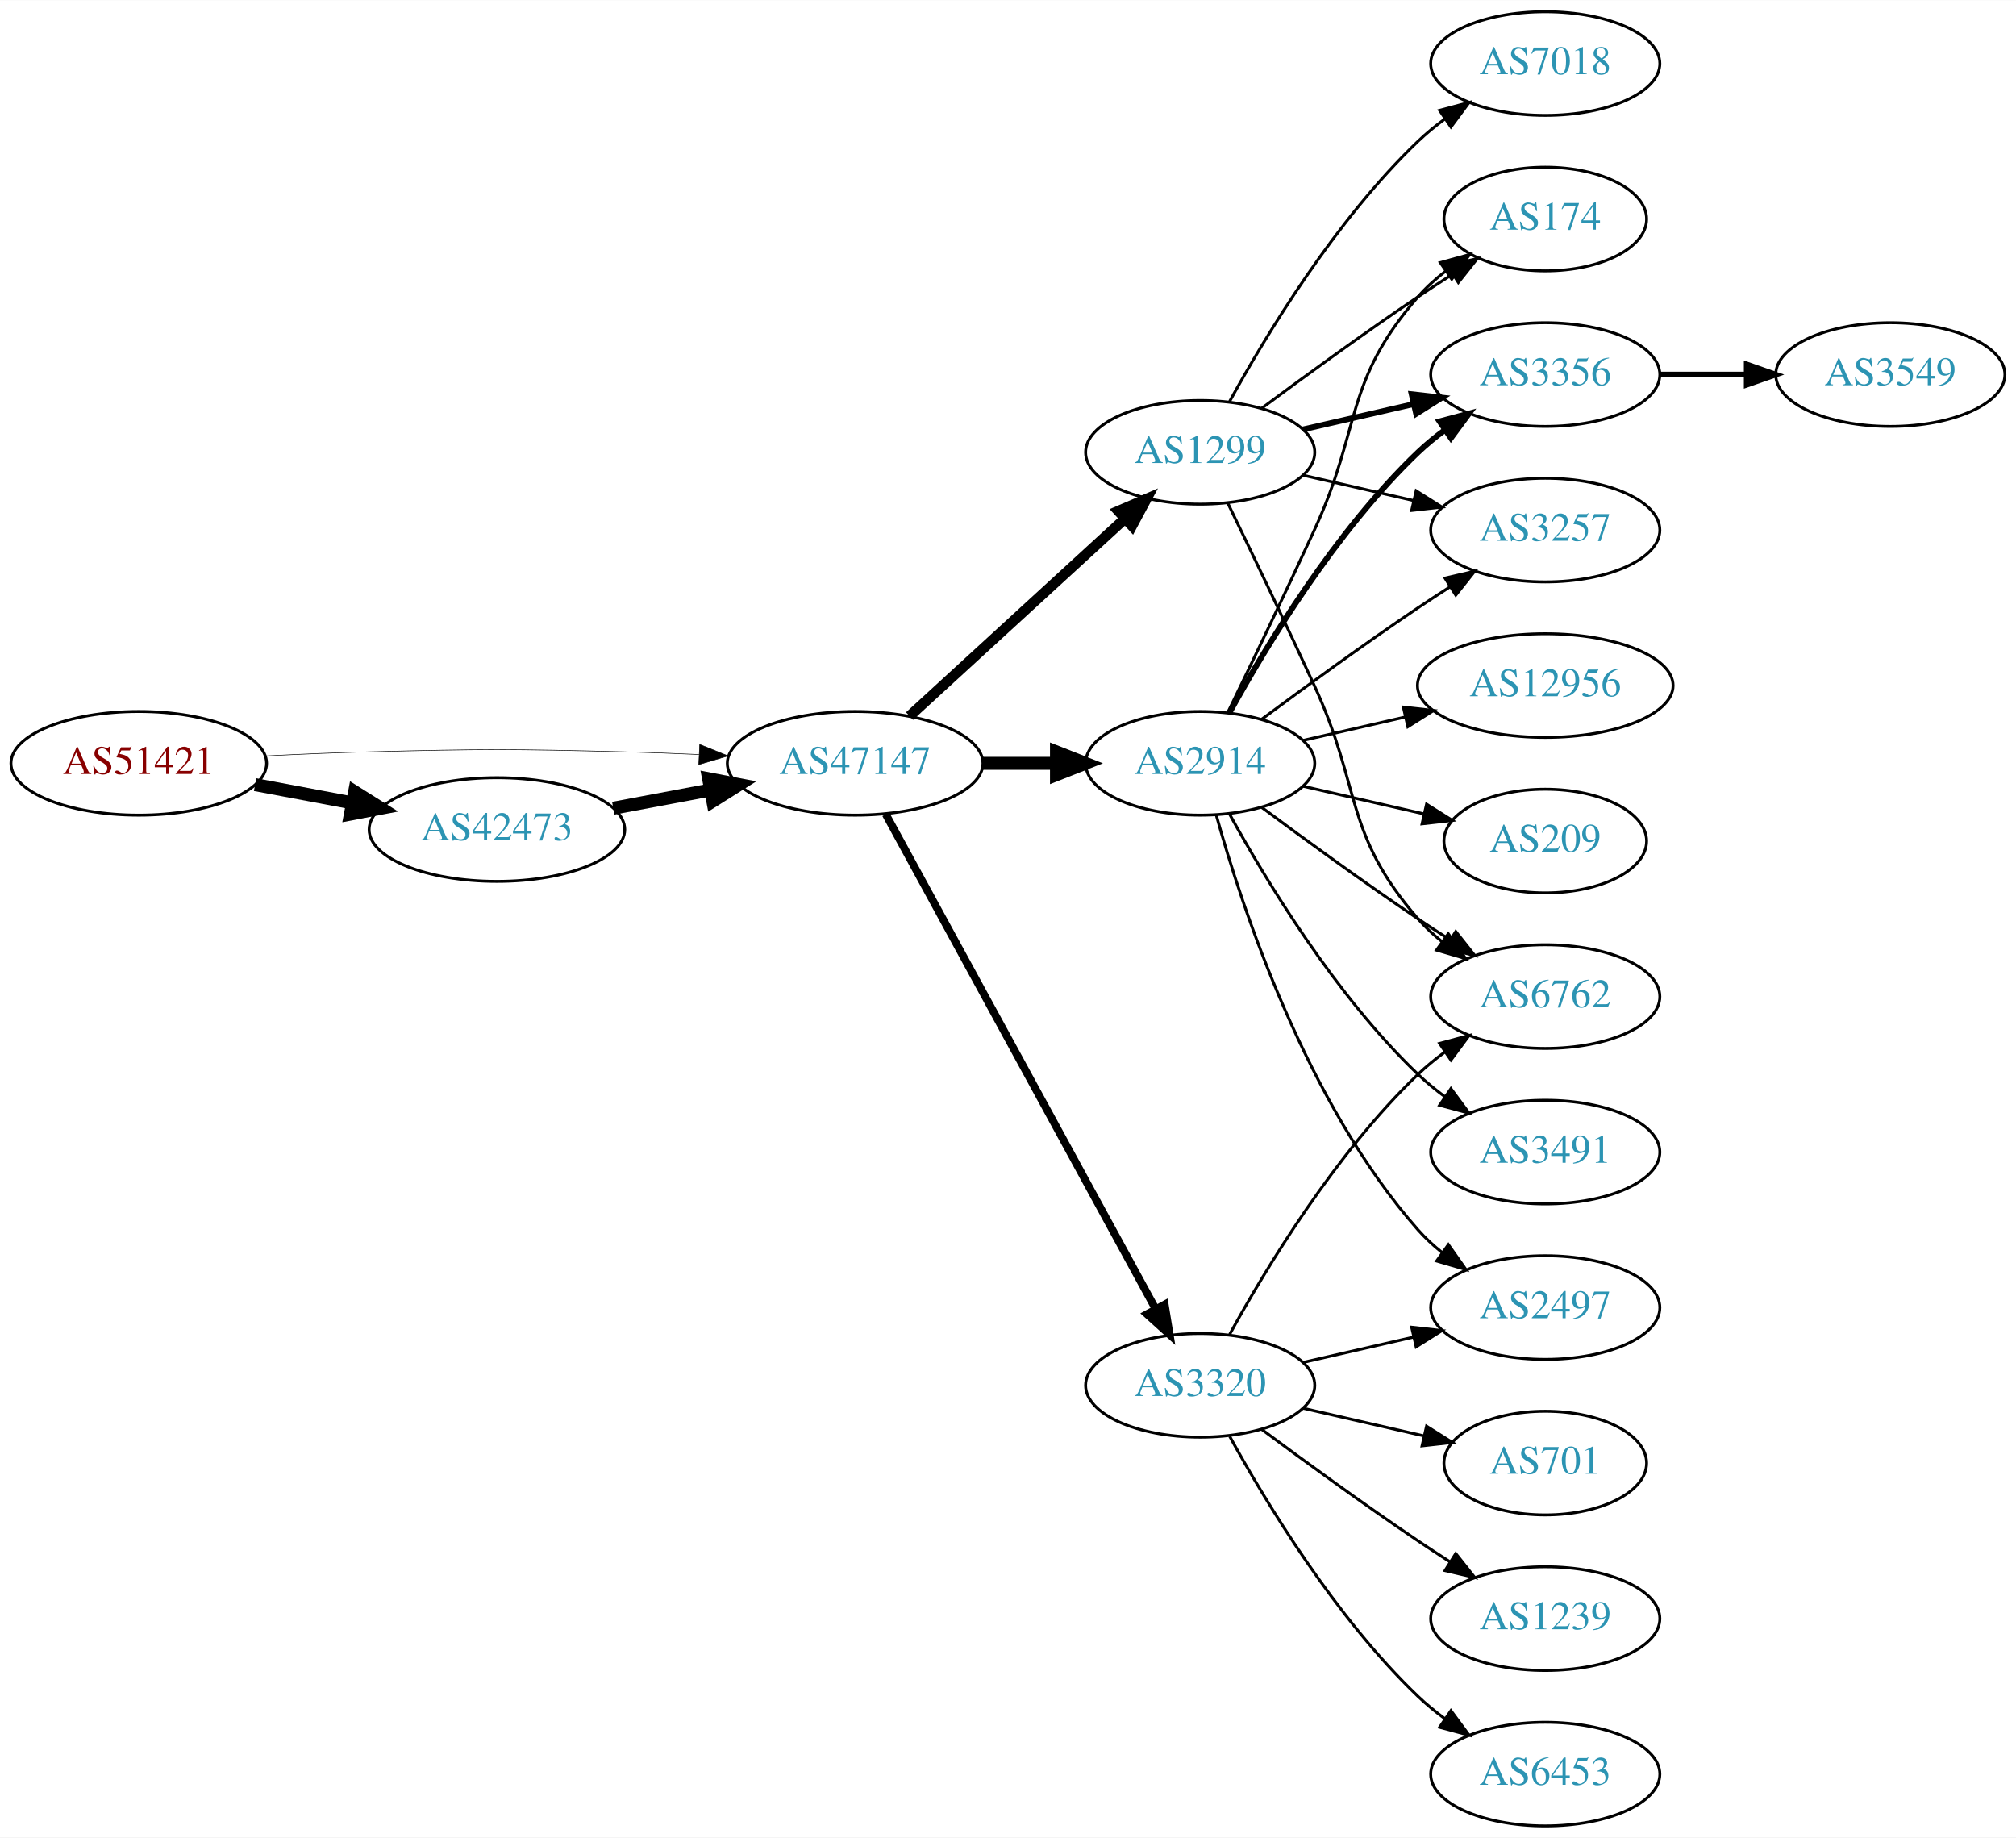
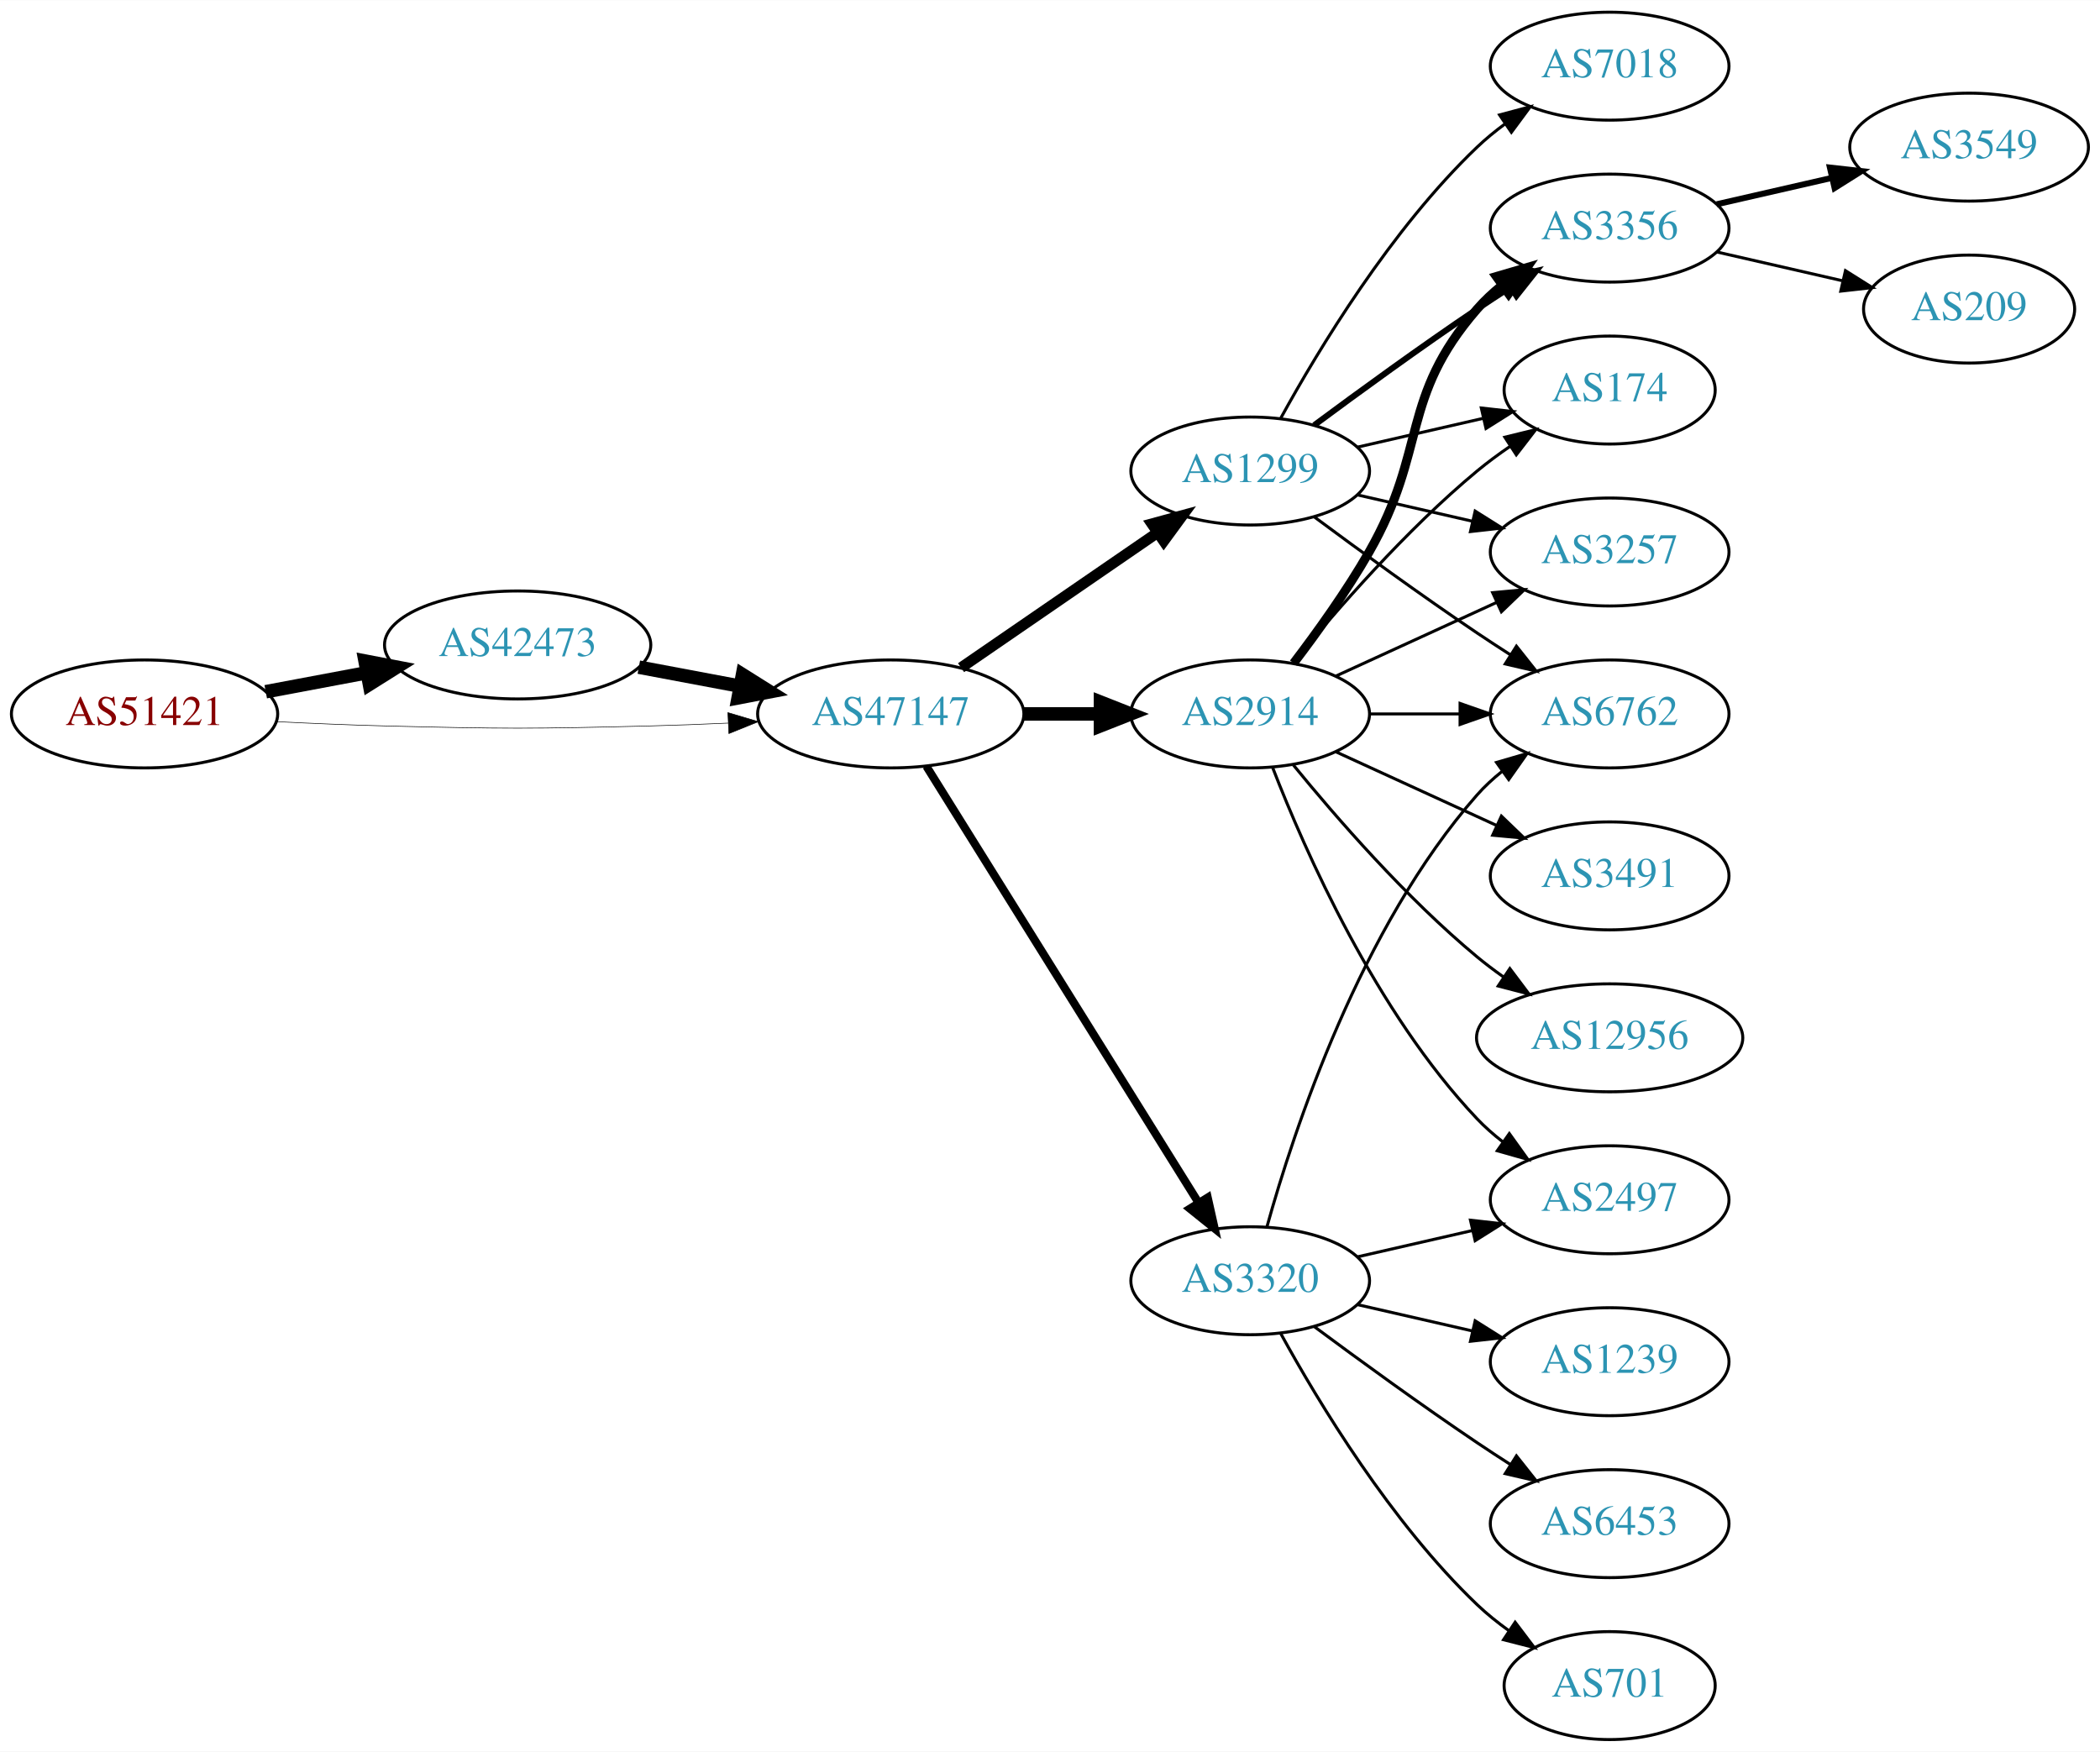
- <svg xmlns="http://www.w3.org/2000/svg" xmlns:xlink="http://www.w3.org/1999/xlink" width="700pt" height="638pt" viewBox="0.00 0.00 700.15 638.00">
-   <g id="graph0" class="graph" transform="scale(1 1) rotate(0) translate(4 634)">
-     <polygon fill="white" stroke="none" points="-4,4 -4,-634 696.155,-634 696.155,4 -4,4" />
+ <svg xmlns="http://www.w3.org/2000/svg" xmlns:xlink="http://www.w3.org/1999/xlink" width="700pt" height="584pt" viewBox="0.00 0.00 700.15 584.00">
+   <g id="graph0" class="graph" transform="scale(1 1) rotate(0) translate(4 580)">
+     <polygon fill="white" stroke="none" points="-4,4 -4,-580 696.155,-580 696.155,4 -4,4" />
    <g id="node1" class="node">
      <g id="a_node1">
        <a xlink:href="/asn/51421" xlink:title="AS51421 ~ Heinrich THURNER [AT]">
-           <ellipse fill="#ffffff" stroke="black" cx="44.196" cy="-369" rx="44.393" ry="18" />
-           <text text-anchor="middle" x="44.196" y="-365.3" font-family="Times,serif" font-size="14.00" fill="#880000">AS51421</text>
+           <ellipse fill="#ffffff" stroke="black" cx="44.196" cy="-342" rx="44.393" ry="18" />
+           <text text-anchor="middle" x="44.196" y="-338.3" font-family="Times,serif" font-size="14.00" fill="#880000">AS51421</text>
        </a>
      </g>
    </g>
    <g id="node2" class="node">
      <g id="a_node2">
        <a xlink:href="/asn/42473" xlink:title="AS42473 ~ ANEXIA Internetdienstleistungs GmbH [AT]">
-           <ellipse fill="#ffffff" stroke="black" cx="168.588" cy="-346" rx="44.393" ry="18" />
-           <text text-anchor="middle" x="168.588" y="-342.3" font-family="Times,serif" font-size="14.00" fill="#2c94b3">AS42473</text>
+           <ellipse fill="#ffffff" stroke="black" cx="168.588" cy="-365" rx="44.393" ry="18" />
+           <text text-anchor="middle" x="168.588" y="-361.3" font-family="Times,serif" font-size="14.00" fill="#2c94b3">AS42473</text>
        </a>
      </g>
    </g>
    <g id="edge1" class="edge">
-       <path fill="none" stroke="black" stroke-width="4.5" d="M84.595,-361.596C95.296,-359.585 107.019,-357.382 118.196,-355.282" />
-       <polygon fill="black" stroke="black" stroke-width="4.5" points="119.162,-359.107 128.263,-353.39 117.707,-351.367 119.162,-359.107" />
+       <path fill="none" stroke="black" stroke-width="4.5" d="M84.595,-349.404C95.296,-351.415 107.019,-353.618 118.196,-355.718" />
+       <polygon fill="black" stroke="black" stroke-width="4.5" points="117.707,-359.633 128.263,-357.61 119.162,-351.893 117.707,-359.633" />
    </g>
    <g id="node3" class="node">
      <g id="a_node3">
        <a xlink:href="/asn/47147" xlink:title="AS47147 ~ ANEXIA Internetdienstleistungs GmbH [AT]">
-           <ellipse fill="#ffffff" stroke="black" cx="292.98" cy="-369" rx="44.393" ry="18" />
-           <text text-anchor="middle" x="292.98" y="-365.3" font-family="Times,serif" font-size="14.00" fill="#2c94b3">AS47147</text>
+           <ellipse fill="#ffffff" stroke="black" cx="292.98" cy="-342" rx="44.393" ry="18" />
+           <text text-anchor="middle" x="292.98" y="-338.3" font-family="Times,serif" font-size="14.00" fill="#2c94b3">AS47147</text>
        </a>
      </g>
    </g>
    <g id="edge2" class="edge">
-       <path fill="none" stroke="black" stroke-width="0.196" d="M88.339,-371.575C100.033,-372.165 112.694,-372.705 124.392,-373 163.665,-373.991 173.511,-373.991 212.784,-373 221.192,-372.788 230.098,-372.449 238.784,-372.056" />
-       <polygon fill="black" stroke="black" stroke-width="0.196" points="239.017,-375.549 248.838,-371.575 238.682,-368.557 239.017,-375.549" />
+       <path fill="none" stroke="black" stroke-width="0.196" d="M88.339,-339.425C100.033,-338.835 112.694,-338.295 124.392,-338 163.665,-337.009 173.511,-337.009 212.784,-338 221.192,-338.212 230.098,-338.551 238.784,-338.944" />
+       <polygon fill="black" stroke="black" stroke-width="0.196" points="238.682,-342.443 248.838,-339.425 239.017,-335.451 238.682,-342.443" />
    </g>
    <g id="edge3" class="edge">
-       <path fill="none" stroke="black" stroke-width="4.5" d="M208.988,-353.404C219.688,-355.415 231.411,-357.618 242.589,-359.718" />
-       <polygon fill="black" stroke="black" stroke-width="4.5" points="242.1,-363.633 252.655,-361.61 243.554,-355.893 242.1,-363.633" />
+       <path fill="none" stroke="black" stroke-width="4.5" d="M208.988,-357.596C219.688,-355.585 231.411,-353.382 242.589,-351.282" />
+       <polygon fill="black" stroke="black" stroke-width="4.5" points="243.554,-355.107 252.655,-349.39 242.1,-347.367 243.554,-355.107" />
    </g>
    <g id="node4" class="node">
      <g id="a_node4">
-         <a xlink:href="/asn/2914" xlink:title="AS2914 ~ NTT America, Inc. [US]">
-           <ellipse fill="#ffffff" stroke="black" cx="412.823" cy="-369" rx="39.794" ry="18" />
-           <text text-anchor="middle" x="412.823" y="-365.3" font-family="Times,serif" font-size="14.00" fill="#2c94b3">AS2914</text>
+         <a xlink:href="/asn/1299" xlink:title="AS1299 ~ Telia Carrier [EU]">
+           <ellipse fill="#ffffff" stroke="black" cx="412.823" cy="-423" rx="39.794" ry="18" />
+           <text text-anchor="middle" x="412.823" y="-419.3" font-family="Times,serif" font-size="14.00" fill="#2c94b3">AS1299</text>
        </a>
      </g>
    </g>
    <g id="edge4" class="edge">
-       <path fill="none" stroke="black" stroke-width="4.5" d="M337.191,-369C345.504,-369 354.267,-369 362.749,-369" />
-       <polygon fill="black" stroke="black" stroke-width="4.5" points="362.908,-372.938 372.908,-369 362.908,-365.063 362.908,-372.938" />
+       <path fill="none" stroke="black" stroke-width="3.6" d="M316.423,-357.426C335.004,-370.198 361.565,-388.455 381.945,-402.463" />
+       <polygon fill="black" stroke="black" stroke-width="3.6" points="380.036,-405.398 390.259,-408.178 384.001,-399.629 380.036,-405.398" />
    </g>
    <g id="node5" class="node">
      <g id="a_node5">
-         <a xlink:href="/asn/1299" xlink:title="AS1299 ~ Telia Carrier [EU]">
-           <ellipse fill="#ffffff" stroke="black" cx="412.823" cy="-477" rx="39.794" ry="18" />
-           <text text-anchor="middle" x="412.823" y="-473.3" font-family="Times,serif" font-size="14.00" fill="#2c94b3">AS1299</text>
-         </a>
-       </g>
-     </g>
-     <g id="edge5" class="edge">
-       <path fill="none" stroke="black" stroke-width="3.6" d="M311.878,-385.403C331.806,-403.667 364.164,-433.322 386.641,-453.921" />
-       <polygon fill="black" stroke="black" stroke-width="3.6" points="384.406,-456.62 394.143,-460.797 389.135,-451.46 384.406,-456.62" />
-     </g>
-     <g id="node6" class="node">
-       <g id="a_node6">
        <a xlink:href="/asn/3320" xlink:title="AS3320 ~ DTAG [DE]">
          <ellipse fill="#ffffff" stroke="black" cx="412.823" cy="-153" rx="39.794" ry="18" />
          <text text-anchor="middle" x="412.823" y="-149.3" font-family="Times,serif" font-size="14.00" fill="#2c94b3">AS3320</text>
        </a>
      </g>
    </g>
+     <g id="edge5" class="edge">
+       <path fill="none" stroke="black" stroke-width="2.7" d="M304.856,-324.558C325.639,-291.225 371.099,-218.314 395.528,-179.134" />
+       <polygon fill="black" stroke="black" stroke-width="2.7" points="398.653,-180.737 400.974,-170.4 392.713,-177.034 398.653,-180.737" />
+     </g>
+     <g id="node6" class="node">
+       <g id="a_node6">
+         <a xlink:href="/asn/2914" xlink:title="AS2914 ~ NTT America, Inc. [US]">
+           <ellipse fill="#ffffff" stroke="black" cx="412.823" cy="-342" rx="39.794" ry="18" />
+           <text text-anchor="middle" x="412.823" y="-338.3" font-family="Times,serif" font-size="14.00" fill="#2c94b3">AS2914</text>
+         </a>
+       </g>
+     </g>
    <g id="edge6" class="edge">
-       <path fill="none" stroke="black" stroke-width="2.7" d="M303.624,-351.324C324.305,-313.416 373.018,-224.127 397.397,-179.441" />
-       <polygon fill="black" stroke="black" stroke-width="2.7" points="400.495,-181.072 402.211,-170.617 394.35,-177.72 400.495,-181.072" />
+       <path fill="none" stroke="black" stroke-width="4.5" d="M337.191,-342C345.504,-342 354.267,-342 362.749,-342" />
+       <polygon fill="black" stroke="black" stroke-width="4.5" points="362.908,-345.938 372.908,-342 362.908,-338.063 362.908,-345.938" />
    </g>
    <g id="node7" class="node">
      <g id="a_node7">
-         <a xlink:href="/asn/6762" xlink:title="AS6762 ~ TELECOM ITALIA SPARKLE S.p.A. [IT]">
-           <ellipse fill="#ffffff" stroke="black" cx="532.666" cy="-288" rx="39.794" ry="18" />
-           <text text-anchor="middle" x="532.666" y="-284.3" font-family="Times,serif" font-size="14.00" fill="#2c94b3">AS6762</text>
+         <a xlink:href="/asn/3356" xlink:title="AS3356 ~ Level 3 Parent, LLC [US]">
+           <ellipse fill="#ffffff" stroke="black" cx="532.666" cy="-504" rx="39.794" ry="18" />
+           <text text-anchor="middle" x="532.666" y="-500.3" font-family="Times,serif" font-size="14.00" fill="#2c94b3">AS3356</text>
        </a>
      </g>
    </g>
    <g id="edge7" class="edge">
-       <path fill="none" stroke="black" d="M434.153,-353.723C449.016,-342.696 469.76,-327.593 488.469,-315 492.018,-312.611 495.769,-310.161 499.517,-307.758" />
-       <polygon fill="black" stroke="black" points="501.585,-310.591 508.166,-302.288 497.843,-304.675 501.585,-310.591" />
+       <path fill="none" stroke="black" stroke-width="2" d="M434.153,-438.277C449.016,-449.304 469.76,-464.407 488.469,-477 492.018,-479.389 495.769,-481.839 499.517,-484.242" />
+       <polygon fill="black" stroke="black" stroke-width="2" points="497.843,-487.325 508.166,-489.712 501.585,-481.409 497.843,-487.325" />
    </g>
    <g id="node8" class="node">
      <g id="a_node8">
-         <a xlink:href="/asn/174" xlink:title="AS174 ~ Cogent Communications [US]">
-           <ellipse fill="#ffffff" stroke="black" cx="532.666" cy="-558" rx="35.194" ry="18" />
-           <text text-anchor="middle" x="532.666" y="-554.3" font-family="Times,serif" font-size="14.00" fill="#2c94b3">AS174</text>
+         <a xlink:href="/asn/6762" xlink:title="AS6762 ~ TELECOM ITALIA SPARKLE S.p.A. [IT]">
+           <ellipse fill="#ffffff" stroke="black" cx="532.666" cy="-342" rx="39.794" ry="18" />
+           <text text-anchor="middle" x="532.666" y="-338.3" font-family="Times,serif" font-size="14.00" fill="#2c94b3">AS6762</text>
        </a>
      </g>
    </g>
    <g id="edge8" class="edge">
-       <path fill="none" stroke="black" d="M422.404,-386.633C430.328,-402.998 442.364,-428.065 452.469,-450 468.953,-485.781 462.635,-501.258 488.469,-531 491.275,-534.23 494.563,-537.203 498.05,-539.902" />
-       <polygon fill="black" stroke="black" points="496.202,-542.879 506.417,-545.69 500.184,-537.122 496.202,-542.879" />
+       <path fill="none" stroke="black" d="M434.153,-407.723C449.016,-396.696 469.76,-381.593 488.469,-369 492.018,-366.611 495.769,-364.161 499.517,-361.758" />
+       <polygon fill="black" stroke="black" points="501.585,-364.591 508.166,-356.288 497.843,-358.675 501.585,-364.591" />
    </g>
    <g id="node9" class="node">
      <g id="a_node9">
+         <a xlink:href="/asn/7018" xlink:title="AS7018 ~ AT&amp;T Services, Inc. [US]">
+           <ellipse fill="#ffffff" stroke="black" cx="532.666" cy="-558" rx="39.794" ry="18" />
+           <text text-anchor="middle" x="532.666" y="-554.3" font-family="Times,serif" font-size="14.00" fill="#2c94b3">AS7018</text>
+         </a>
+       </g>
+     </g>
+     <g id="edge9" class="edge">
+       <path fill="none" stroke="black" d="M423.064,-440.713C435.61,-463.561 459.787,-503.611 488.469,-531 491.338,-533.739 494.527,-536.347 497.836,-538.785" />
+       <polygon fill="black" stroke="black" points="495.959,-541.742 506.195,-544.477 499.899,-535.956 495.959,-541.742" />
+     </g>
+     <g id="node10" class="node">
+       <g id="a_node10">
+         <a xlink:href="/asn/174" xlink:title="AS174 ~ Cogent Communications [US]">
+           <ellipse fill="#ffffff" stroke="black" cx="532.666" cy="-450" rx="35.194" ry="18" />
+           <text text-anchor="middle" x="532.666" y="-446.3" font-family="Times,serif" font-size="14.00" fill="#2c94b3">AS174</text>
+         </a>
+       </g>
+     </g>
+     <g id="edge10" class="edge">
+       <path fill="none" stroke="black" d="M448.542,-430.955C461.635,-433.955 476.657,-437.396 490.298,-440.522" />
+       <polygon fill="black" stroke="black" points="489.876,-444.016 500.405,-442.838 491.439,-437.193 489.876,-444.016" />
+     </g>
+     <g id="node11" class="node">
+       <g id="a_node11">
+         <a xlink:href="/asn/3257" xlink:title="AS3257 ~ GTT [DE]">
+           <ellipse fill="#ffffff" stroke="black" cx="532.666" cy="-396" rx="39.794" ry="18" />
+           <text text-anchor="middle" x="532.666" y="-392.3" font-family="Times,serif" font-size="14.00" fill="#2c94b3">AS3257</text>
+         </a>
+       </g>
+     </g>
+     <g id="edge11" class="edge">
+       <path fill="none" stroke="black" d="M448.542,-415.045C460.542,-412.296 474.163,-409.175 486.856,-406.267" />
+       <polygon fill="black" stroke="black" points="487.821,-409.636 496.787,-403.991 486.258,-402.813 487.821,-409.636" />
+     </g>
+     <g id="edge15" class="edge">
+       <path fill="none" stroke="black" d="M418.396,-170.946C427.302,-202.995 449.586,-270.842 488.469,-315 490.953,-317.821 493.803,-320.449 496.829,-322.871" />
+       <polygon fill="black" stroke="black" points="494.946,-325.828 505.118,-328.791 499.014,-320.131 494.946,-325.828" />
+     </g>
+     <g id="node12" class="node">
+       <g id="a_node12">
+         <a xlink:href="/asn/1239" xlink:title="AS1239 ~ Sprint [US]">
+           <ellipse fill="#ffffff" stroke="black" cx="532.666" cy="-126" rx="39.794" ry="18" />
+           <text text-anchor="middle" x="532.666" y="-122.3" font-family="Times,serif" font-size="14.00" fill="#2c94b3">AS1239</text>
+         </a>
+       </g>
+     </g>
+     <g id="edge12" class="edge">
+       <path fill="none" stroke="black" d="M448.542,-145.045C460.542,-142.296 474.163,-139.175 486.856,-136.267" />
+       <polygon fill="black" stroke="black" points="487.821,-139.636 496.787,-133.991 486.258,-132.813 487.821,-139.636" />
+     </g>
+     <g id="node13" class="node">
+       <g id="a_node13">
+         <a xlink:href="/asn/6453" xlink:title="AS6453 ~ TATA COMMUNICATIONS (AMERICA) INC [US]">
+           <ellipse fill="#ffffff" stroke="black" cx="532.666" cy="-72" rx="39.794" ry="18" />
+           <text text-anchor="middle" x="532.666" y="-68.3" font-family="Times,serif" font-size="14.00" fill="#2c94b3">AS6453</text>
+         </a>
+       </g>
+     </g>
+     <g id="edge13" class="edge">
+       <path fill="none" stroke="black" d="M434.153,-137.723C449.016,-126.696 469.76,-111.593 488.469,-99 492.018,-96.611 495.769,-94.161 499.517,-91.758" />
+       <polygon fill="black" stroke="black" points="501.585,-94.591 508.166,-86.288 497.843,-88.675 501.585,-94.591" />
+     </g>
+     <g id="node14" class="node">
+       <g id="a_node14">
        <a xlink:href="/asn/2497" xlink:title="AS2497 ~ Internet Initiative Japan Inc. [JP]">
          <ellipse fill="#ffffff" stroke="black" cx="532.666" cy="-180" rx="39.794" ry="18" />
          <text text-anchor="middle" x="532.666" y="-176.3" font-family="Times,serif" font-size="14.00" fill="#2c94b3">AS2497</text>
        </a>
      </g>
    </g>
-     <g id="edge9" class="edge">
-       <path fill="none" stroke="black" d="M418.396,-351.054C427.302,-319.005 449.586,-251.158 488.469,-207 490.953,-204.179 493.803,-201.551 496.829,-199.129" />
-       <polygon fill="black" stroke="black" points="499.014,-201.869 505.118,-193.209 494.946,-196.172 499.014,-201.869" />
-     </g>
-     <g id="node10" class="node">
-       <g id="a_node10">
-         <a xlink:href="/asn/12956" xlink:title="AS12956 ~ TELXIUS [ES]">
-           <ellipse fill="#ffffff" stroke="black" cx="532.666" cy="-396" rx="44.393" ry="18" />
-           <text text-anchor="middle" x="532.666" y="-392.3" font-family="Times,serif" font-size="14.00" fill="#2c94b3">AS12956</text>
-         </a>
-       </g>
-     </g>
-     <g id="edge10" class="edge">
-       <path fill="none" stroke="black" d="M448.542,-376.955C459.681,-379.507 472.216,-382.379 484.109,-385.104" />
-       <polygon fill="black" stroke="black" points="483.374,-388.526 493.903,-387.348 484.938,-381.703 483.374,-388.526" />
-     </g>
-     <g id="node11" class="node">
-       <g id="a_node11">
-         <a xlink:href="/asn/3356" xlink:title="AS3356 ~ Level 3 Parent, LLC [US]">
-           <ellipse fill="#ffffff" stroke="black" cx="532.666" cy="-504" rx="39.794" ry="18" />
-           <text text-anchor="middle" x="532.666" y="-500.3" font-family="Times,serif" font-size="14.00" fill="#2c94b3">AS3356</text>
-         </a>
-       </g>
-     </g>
-     <g id="edge11" class="edge">
-       <path fill="none" stroke="black" stroke-width="2" d="M423.064,-386.713C435.61,-409.561 459.787,-449.611 488.469,-477 491.338,-479.739 494.527,-482.347 497.836,-484.785" />
-       <polygon fill="black" stroke="black" stroke-width="2" points="495.959,-487.742 506.195,-490.477 499.899,-481.956 495.959,-487.742" />
-     </g>
-     <g id="node12" class="node">
-       <g id="a_node12">
-         <a xlink:href="/asn/3257" xlink:title="AS3257 ~ GTT [DE]">
-           <ellipse fill="#ffffff" stroke="black" cx="532.666" cy="-450" rx="39.794" ry="18" />
-           <text text-anchor="middle" x="532.666" y="-446.3" font-family="Times,serif" font-size="14.00" fill="#2c94b3">AS3257</text>
-         </a>
-       </g>
-     </g>
-     <g id="edge12" class="edge">
-       <path fill="none" stroke="black" d="M434.153,-384.277C449.016,-395.304 469.76,-410.407 488.469,-423 492.018,-425.389 495.769,-427.839 499.517,-430.242" />
-       <polygon fill="black" stroke="black" points="497.843,-433.325 508.166,-435.712 501.585,-427.409 497.843,-433.325" />
-     </g>
-     <g id="node13" class="node">
-       <g id="a_node13">
-         <a xlink:href="/asn/209" xlink:title="AS209 ~ CenturyLink Communications, LLC [US]">
-           <ellipse fill="#ffffff" stroke="black" cx="532.666" cy="-342" rx="35.194" ry="18" />
-           <text text-anchor="middle" x="532.666" y="-338.3" font-family="Times,serif" font-size="14.00" fill="#2c94b3">AS209</text>
-         </a>
-       </g>
-     </g>
-     <g id="edge13" class="edge">
-       <path fill="none" stroke="black" d="M448.542,-361.045C461.635,-358.045 476.657,-354.604 490.298,-351.478" />
-       <polygon fill="black" stroke="black" points="491.439,-354.807 500.405,-349.162 489.876,-347.984 491.439,-354.807" />
-     </g>
-     <g id="node14" class="node">
-       <g id="a_node14">
-         <a xlink:href="/asn/3491" xlink:title="AS3491 ~ PCCW Global, Inc. [US]">
-           <ellipse fill="#ffffff" stroke="black" cx="532.666" cy="-234" rx="39.794" ry="18" />
-           <text text-anchor="middle" x="532.666" y="-230.3" font-family="Times,serif" font-size="14.00" fill="#2c94b3">AS3491</text>
-         </a>
-       </g>
-     </g>
    <g id="edge14" class="edge">
-       <path fill="none" stroke="black" d="M423.064,-351.287C435.61,-328.439 459.787,-288.389 488.469,-261 491.338,-258.261 494.527,-255.653 497.836,-253.215" />
-       <polygon fill="black" stroke="black" points="499.899,-256.044 506.195,-247.523 495.959,-250.258 499.899,-256.044" />
-     </g>
-     <g id="edge18" class="edge">
-       <path fill="none" stroke="black" d="M422.404,-459.367C430.328,-443.002 442.364,-417.935 452.469,-396 468.953,-360.219 462.635,-344.742 488.469,-315 490.934,-312.162 493.771,-309.523 496.789,-307.094" />
-       <polygon fill="black" stroke="black" points="498.975,-309.833 505.067,-301.164 494.899,-304.142 498.975,-309.833" />
-     </g>
-     <g id="edge16" class="edge">
-       <path fill="none" stroke="black" d="M434.153,-492.277C449.016,-503.304 469.76,-518.407 488.469,-531 492.287,-533.569 496.337,-536.21 500.367,-538.786" />
-       <polygon fill="black" stroke="black" points="498.736,-541.895 509.061,-544.271 502.471,-535.975 498.736,-541.895" />
-     </g>
-     <g id="edge17" class="edge">
-       <path fill="none" stroke="black" stroke-width="2" d="M448.542,-484.955C460.542,-487.704 474.163,-490.825 486.856,-493.733" />
-       <polygon fill="black" stroke="black" stroke-width="2" points="486.258,-497.187 496.787,-496.009 487.821,-490.364 486.258,-497.187" />
-     </g>
-     <g id="edge15" class="edge">
-       <path fill="none" stroke="black" d="M448.542,-469.045C460.542,-466.296 474.163,-463.175 486.856,-460.267" />
-       <polygon fill="black" stroke="black" points="487.821,-463.636 496.787,-457.991 486.258,-456.813 487.821,-463.636" />
+       <path fill="none" stroke="black" d="M448.542,-160.955C460.542,-163.704 474.163,-166.825 486.856,-169.733" />
+       <polygon fill="black" stroke="black" points="486.258,-173.187 496.787,-172.009 487.821,-166.364 486.258,-173.187" />
    </g>
    <g id="node15" class="node">
      <g id="a_node15">
-         <a xlink:href="/asn/7018" xlink:title="AS7018 ~ AT&amp;T Services, Inc. [US]">
-           <ellipse fill="#ffffff" stroke="black" cx="532.666" cy="-612" rx="39.794" ry="18" />
-           <text text-anchor="middle" x="532.666" y="-608.3" font-family="Times,serif" font-size="14.00" fill="#2c94b3">AS7018</text>
-         </a>
-       </g>
+         <a xlink:href="/asn/701" xlink:title="AS701 ~ UUNET [US]">
+           <ellipse fill="#ffffff" stroke="black" cx="532.666" cy="-18" rx="35.194" ry="18" />
+           <text text-anchor="middle" x="532.666" y="-14.3" font-family="Times,serif" font-size="14.00" fill="#2c94b3">AS701</text>
+         </a>
+       </g>
+     </g>
+     <g id="edge16" class="edge">
+       <path fill="none" stroke="black" d="M423.064,-135.287C435.61,-112.439 459.787,-72.389 488.469,-45 491.723,-41.893 495.39,-38.954 499.177,-36.24" />
+       <polygon fill="black" stroke="black" points="501.154,-39.128 507.545,-30.678 497.279,-33.299 501.154,-39.128" />
+     </g>
+     <g id="edge18" class="edge">
+       <path fill="none" stroke="black" stroke-width="3" d="M427.284,-358.913C435.177,-369.27 445.027,-382.992 452.469,-396 472.034,-430.194 462.635,-447.258 488.469,-477 490.934,-479.838 493.771,-482.477 496.789,-484.906" />
+       <polygon fill="black" stroke="black" stroke-width="3" points="494.899,-487.858 505.067,-490.836 498.975,-482.167 494.899,-487.858" />
+     </g>
+     <g id="edge21" class="edge">
+       <path fill="none" stroke="black" d="M452.736,-342C462.289,-342 472.639,-342 482.601,-342" />
+       <polygon fill="black" stroke="black" points="482.794,-345.5 492.794,-342 482.794,-338.5 482.794,-345.5" />
+     </g>
+     <g id="edge20" class="edge">
+       <path fill="none" stroke="black" d="M427.242,-359.065C441.357,-376.375 464.771,-403.345 488.469,-423 491.933,-425.872 495.725,-428.669 499.58,-431.308" />
+       <polygon fill="black" stroke="black" points="497.722,-434.275 508.012,-436.797 501.541,-428.408 497.722,-434.275" />
    </g>
    <g id="edge19" class="edge">
-       <path fill="none" stroke="black" d="M423.064,-494.713C435.61,-517.561 459.787,-557.611 488.469,-585 491.338,-587.739 494.527,-590.347 497.836,-592.785" />
-       <polygon fill="black" stroke="black" points="495.959,-595.742 506.195,-598.477 499.899,-589.956 495.959,-595.742" />
-     </g>
-     <g id="edge21" class="edge">
-       <path fill="none" stroke="black" d="M423.064,-170.713C435.61,-193.561 459.787,-233.611 488.469,-261 491.338,-263.739 494.527,-266.347 497.836,-268.785" />
-       <polygon fill="black" stroke="black" points="495.959,-271.742 506.195,-274.477 499.899,-265.956 495.959,-271.742" />
-     </g>
-     <g id="edge25" class="edge">
-       <path fill="none" stroke="black" d="M448.542,-160.955C460.542,-163.704 474.163,-166.825 486.856,-169.733" />
-       <polygon fill="black" stroke="black" points="486.258,-173.187 496.787,-172.009 487.821,-166.364 486.258,-173.187" />
+       <path fill="none" stroke="black" d="M441.452,-354.661C457.409,-361.973 477.679,-371.261 494.962,-379.181" />
+       <polygon fill="black" stroke="black" points="493.661,-382.435 504.21,-383.419 496.577,-376.071 493.661,-382.435" />
+     </g>
+     <g id="edge23" class="edge">
+       <path fill="none" stroke="black" d="M420.346,-324.006C431.097,-296.272 454.754,-242.571 488.469,-207 491.055,-204.272 493.973,-201.706 497.041,-199.323" />
+       <polygon fill="black" stroke="black" points="499.219,-202.07 505.389,-193.457 495.195,-196.342 499.219,-202.07" />
+     </g>
+     <g id="node16" class="node">
+       <g id="a_node16">
+         <a xlink:href="/asn/3491" xlink:title="AS3491 ~ PCCW Global, Inc. [US]">
+           <ellipse fill="#ffffff" stroke="black" cx="532.666" cy="-288" rx="39.794" ry="18" />
+           <text text-anchor="middle" x="532.666" y="-284.3" font-family="Times,serif" font-size="14.00" fill="#2c94b3">AS3491</text>
+         </a>
+       </g>
+     </g>
+     <g id="edge17" class="edge">
+       <path fill="none" stroke="black" d="M441.452,-329.339C457.409,-322.027 477.679,-312.739 494.962,-304.819" />
+       <polygon fill="black" stroke="black" points="496.577,-307.929 504.21,-300.581 493.661,-301.565 496.577,-307.929" />
    </g>
    <g id="node17" class="node">
      <g id="a_node17">
-         <a xlink:href="/asn/701" xlink:title="AS701 ~ UUNET [US]">
-           <ellipse fill="#ffffff" stroke="black" cx="532.666" cy="-126" rx="35.194" ry="18" />
-           <text text-anchor="middle" x="532.666" y="-122.3" font-family="Times,serif" font-size="14.00" fill="#2c94b3">AS701</text>
+         <a xlink:href="/asn/12956" xlink:title="AS12956 ~ TELXIUS [ES]">
+           <ellipse fill="#ffffff" stroke="black" cx="532.666" cy="-234" rx="44.393" ry="18" />
+           <text text-anchor="middle" x="532.666" y="-230.3" font-family="Times,serif" font-size="14.00" fill="#2c94b3">AS12956</text>
        </a>
      </g>
    </g>
    <g id="edge22" class="edge">
-       <path fill="none" stroke="black" d="M448.542,-145.045C461.635,-142.045 476.657,-138.604 490.298,-135.478" />
-       <polygon fill="black" stroke="black" points="491.439,-138.807 500.405,-133.162 489.876,-131.984 491.439,-138.807" />
+       <path fill="none" stroke="black" d="M427.242,-324.935C441.357,-307.625 464.771,-280.655 488.469,-261 491.207,-258.729 494.151,-256.506 497.168,-254.37" />
+       <polygon fill="black" stroke="black" points="499.394,-257.092 505.757,-248.621 495.5,-251.275 499.394,-257.092" />
    </g>
    <g id="node18" class="node">
      <g id="a_node18">
-         <a xlink:href="/asn/1239" xlink:title="AS1239 ~ Sprint [US]">
-           <ellipse fill="#ffffff" stroke="black" cx="532.666" cy="-72" rx="39.794" ry="18" />
-           <text text-anchor="middle" x="532.666" y="-68.3" font-family="Times,serif" font-size="14.00" fill="#2c94b3">AS1239</text>
-         </a>
-       </g>
-     </g>
-     <g id="edge23" class="edge">
-       <path fill="none" stroke="black" d="M434.153,-137.723C449.016,-126.696 469.76,-111.593 488.469,-99 492.018,-96.611 495.769,-94.161 499.517,-91.758" />
-       <polygon fill="black" stroke="black" points="501.585,-94.591 508.166,-86.288 497.843,-88.675 501.585,-94.591" />
+         <a xlink:href="/asn/3549" xlink:title="AS3549 ~ Level 3 Parent, LLC [US]">
+           <ellipse fill="#ffffff" stroke="black" cx="652.508" cy="-531" rx="39.794" ry="18" />
+           <text text-anchor="middle" x="652.508" y="-527.3" font-family="Times,serif" font-size="14.00" fill="#2c94b3">AS3549</text>
+         </a>
+       </g>
+     </g>
+     <g id="edge24" class="edge">
+       <path fill="none" stroke="black" stroke-width="2" d="M568.385,-511.955C580.385,-514.704 594.006,-517.825 606.698,-520.733" />
+       <polygon fill="black" stroke="black" stroke-width="2" points="606.101,-524.187 616.63,-523.009 607.664,-517.364 606.101,-524.187" />
    </g>
    <g id="node19" class="node">
      <g id="a_node19">
-         <a xlink:href="/asn/6453" xlink:title="AS6453 ~ TATA COMMUNICATIONS (AMERICA) INC [US]">
-           <ellipse fill="#ffffff" stroke="black" cx="532.666" cy="-18" rx="39.794" ry="18" />
-           <text text-anchor="middle" x="532.666" y="-14.3" font-family="Times,serif" font-size="14.00" fill="#2c94b3">AS6453</text>
-         </a>
-       </g>
-     </g>
-     <g id="edge24" class="edge">
-       <path fill="none" stroke="black" d="M423.064,-135.287C435.61,-112.439 459.787,-72.389 488.469,-45 491.338,-42.261 494.527,-39.653 497.836,-37.215" />
-       <polygon fill="black" stroke="black" points="499.899,-40.044 506.195,-31.523 495.959,-34.258 499.899,-40.044" />
-     </g>
-     <g id="node16" class="node">
-       <g id="a_node16">
-         <a xlink:href="/asn/3549" xlink:title="AS3549 ~ Level 3 Parent, LLC [US]">
-           <ellipse fill="#ffffff" stroke="black" cx="652.508" cy="-504" rx="39.794" ry="18" />
-           <text text-anchor="middle" x="652.508" y="-500.3" font-family="Times,serif" font-size="14.00" fill="#2c94b3">AS3549</text>
-         </a>
-       </g>
-     </g>
-     <g id="edge20" class="edge">
-       <path fill="none" stroke="black" stroke-width="2" d="M572.578,-504C582.131,-504 592.481,-504 602.444,-504" />
-       <polygon fill="black" stroke="black" stroke-width="2" points="602.636,-507.5 612.636,-504 602.636,-500.5 602.636,-507.5" />
+         <a xlink:href="/asn/209" xlink:title="AS209 ~ CenturyLink Communications, LLC [US]">
+           <ellipse fill="#ffffff" stroke="black" cx="652.508" cy="-477" rx="35.194" ry="18" />
+           <text text-anchor="middle" x="652.508" y="-473.3" font-family="Times,serif" font-size="14.00" fill="#2c94b3">AS209</text>
+         </a>
+       </g>
+     </g>
+     <g id="edge25" class="edge">
+       <path fill="none" stroke="black" d="M568.385,-496.045C581.477,-493.045 596.499,-489.604 610.14,-486.478" />
+       <polygon fill="black" stroke="black" points="611.282,-489.807 620.247,-484.162 609.718,-482.984 611.282,-489.807" />
    </g>
  </g>
</svg>
